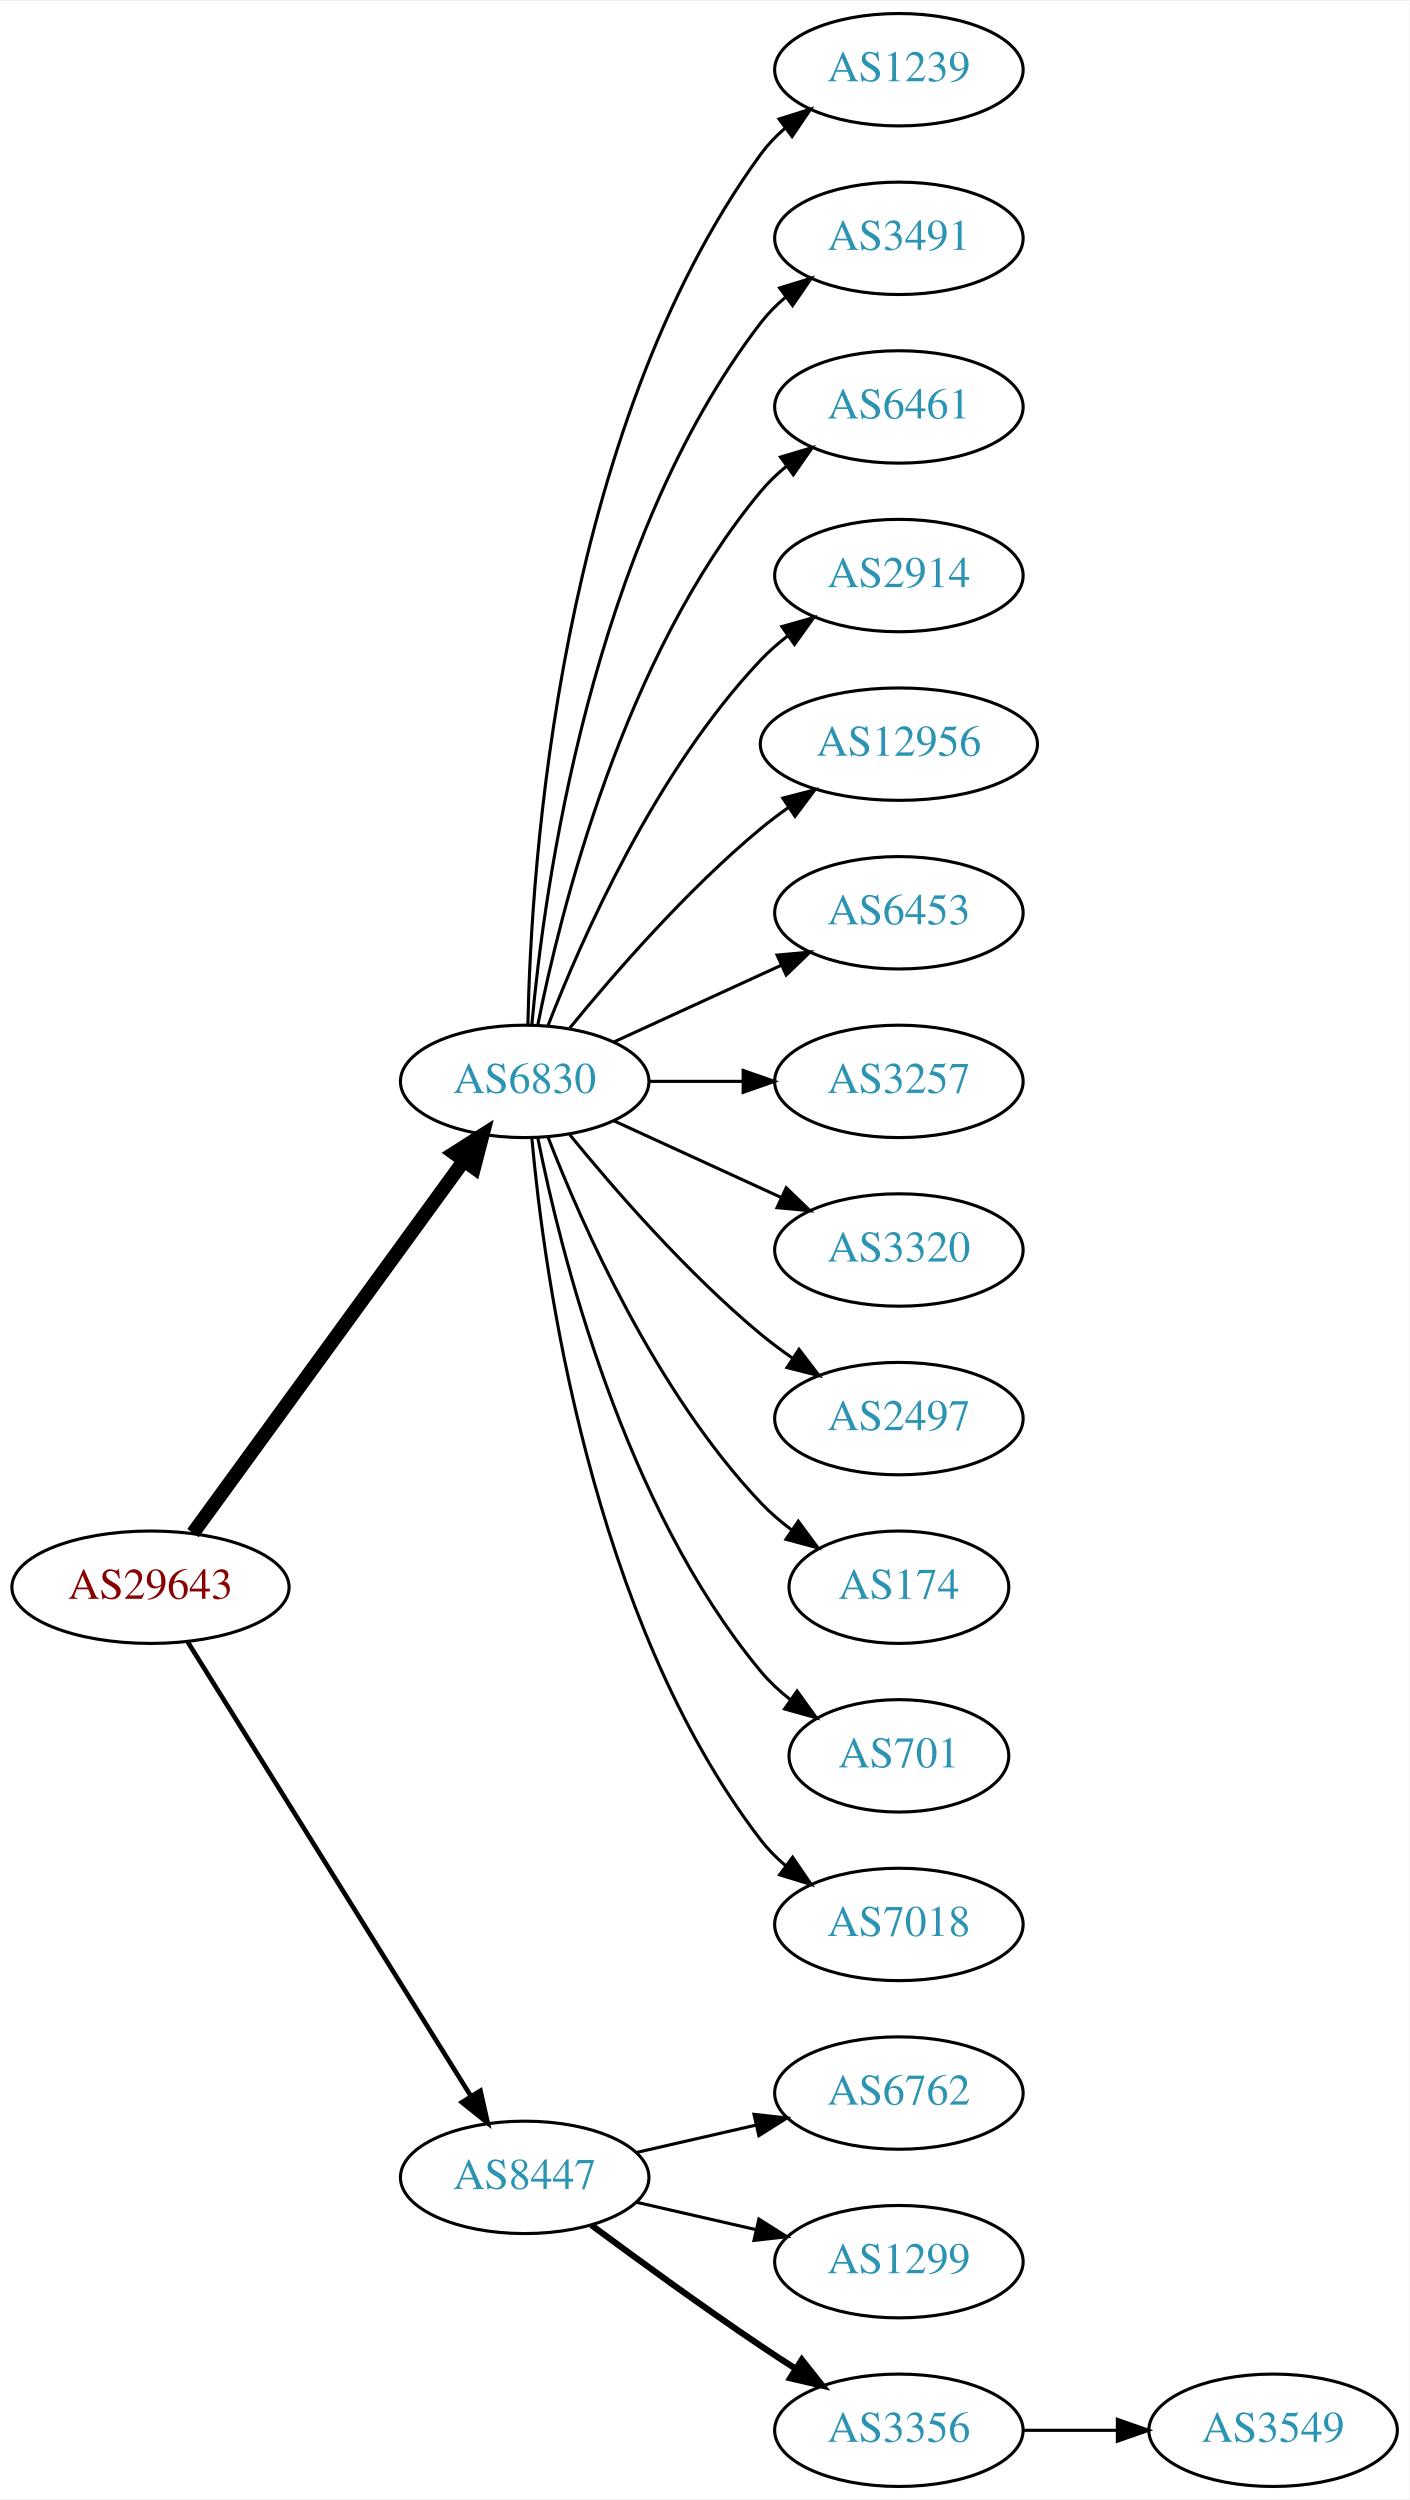
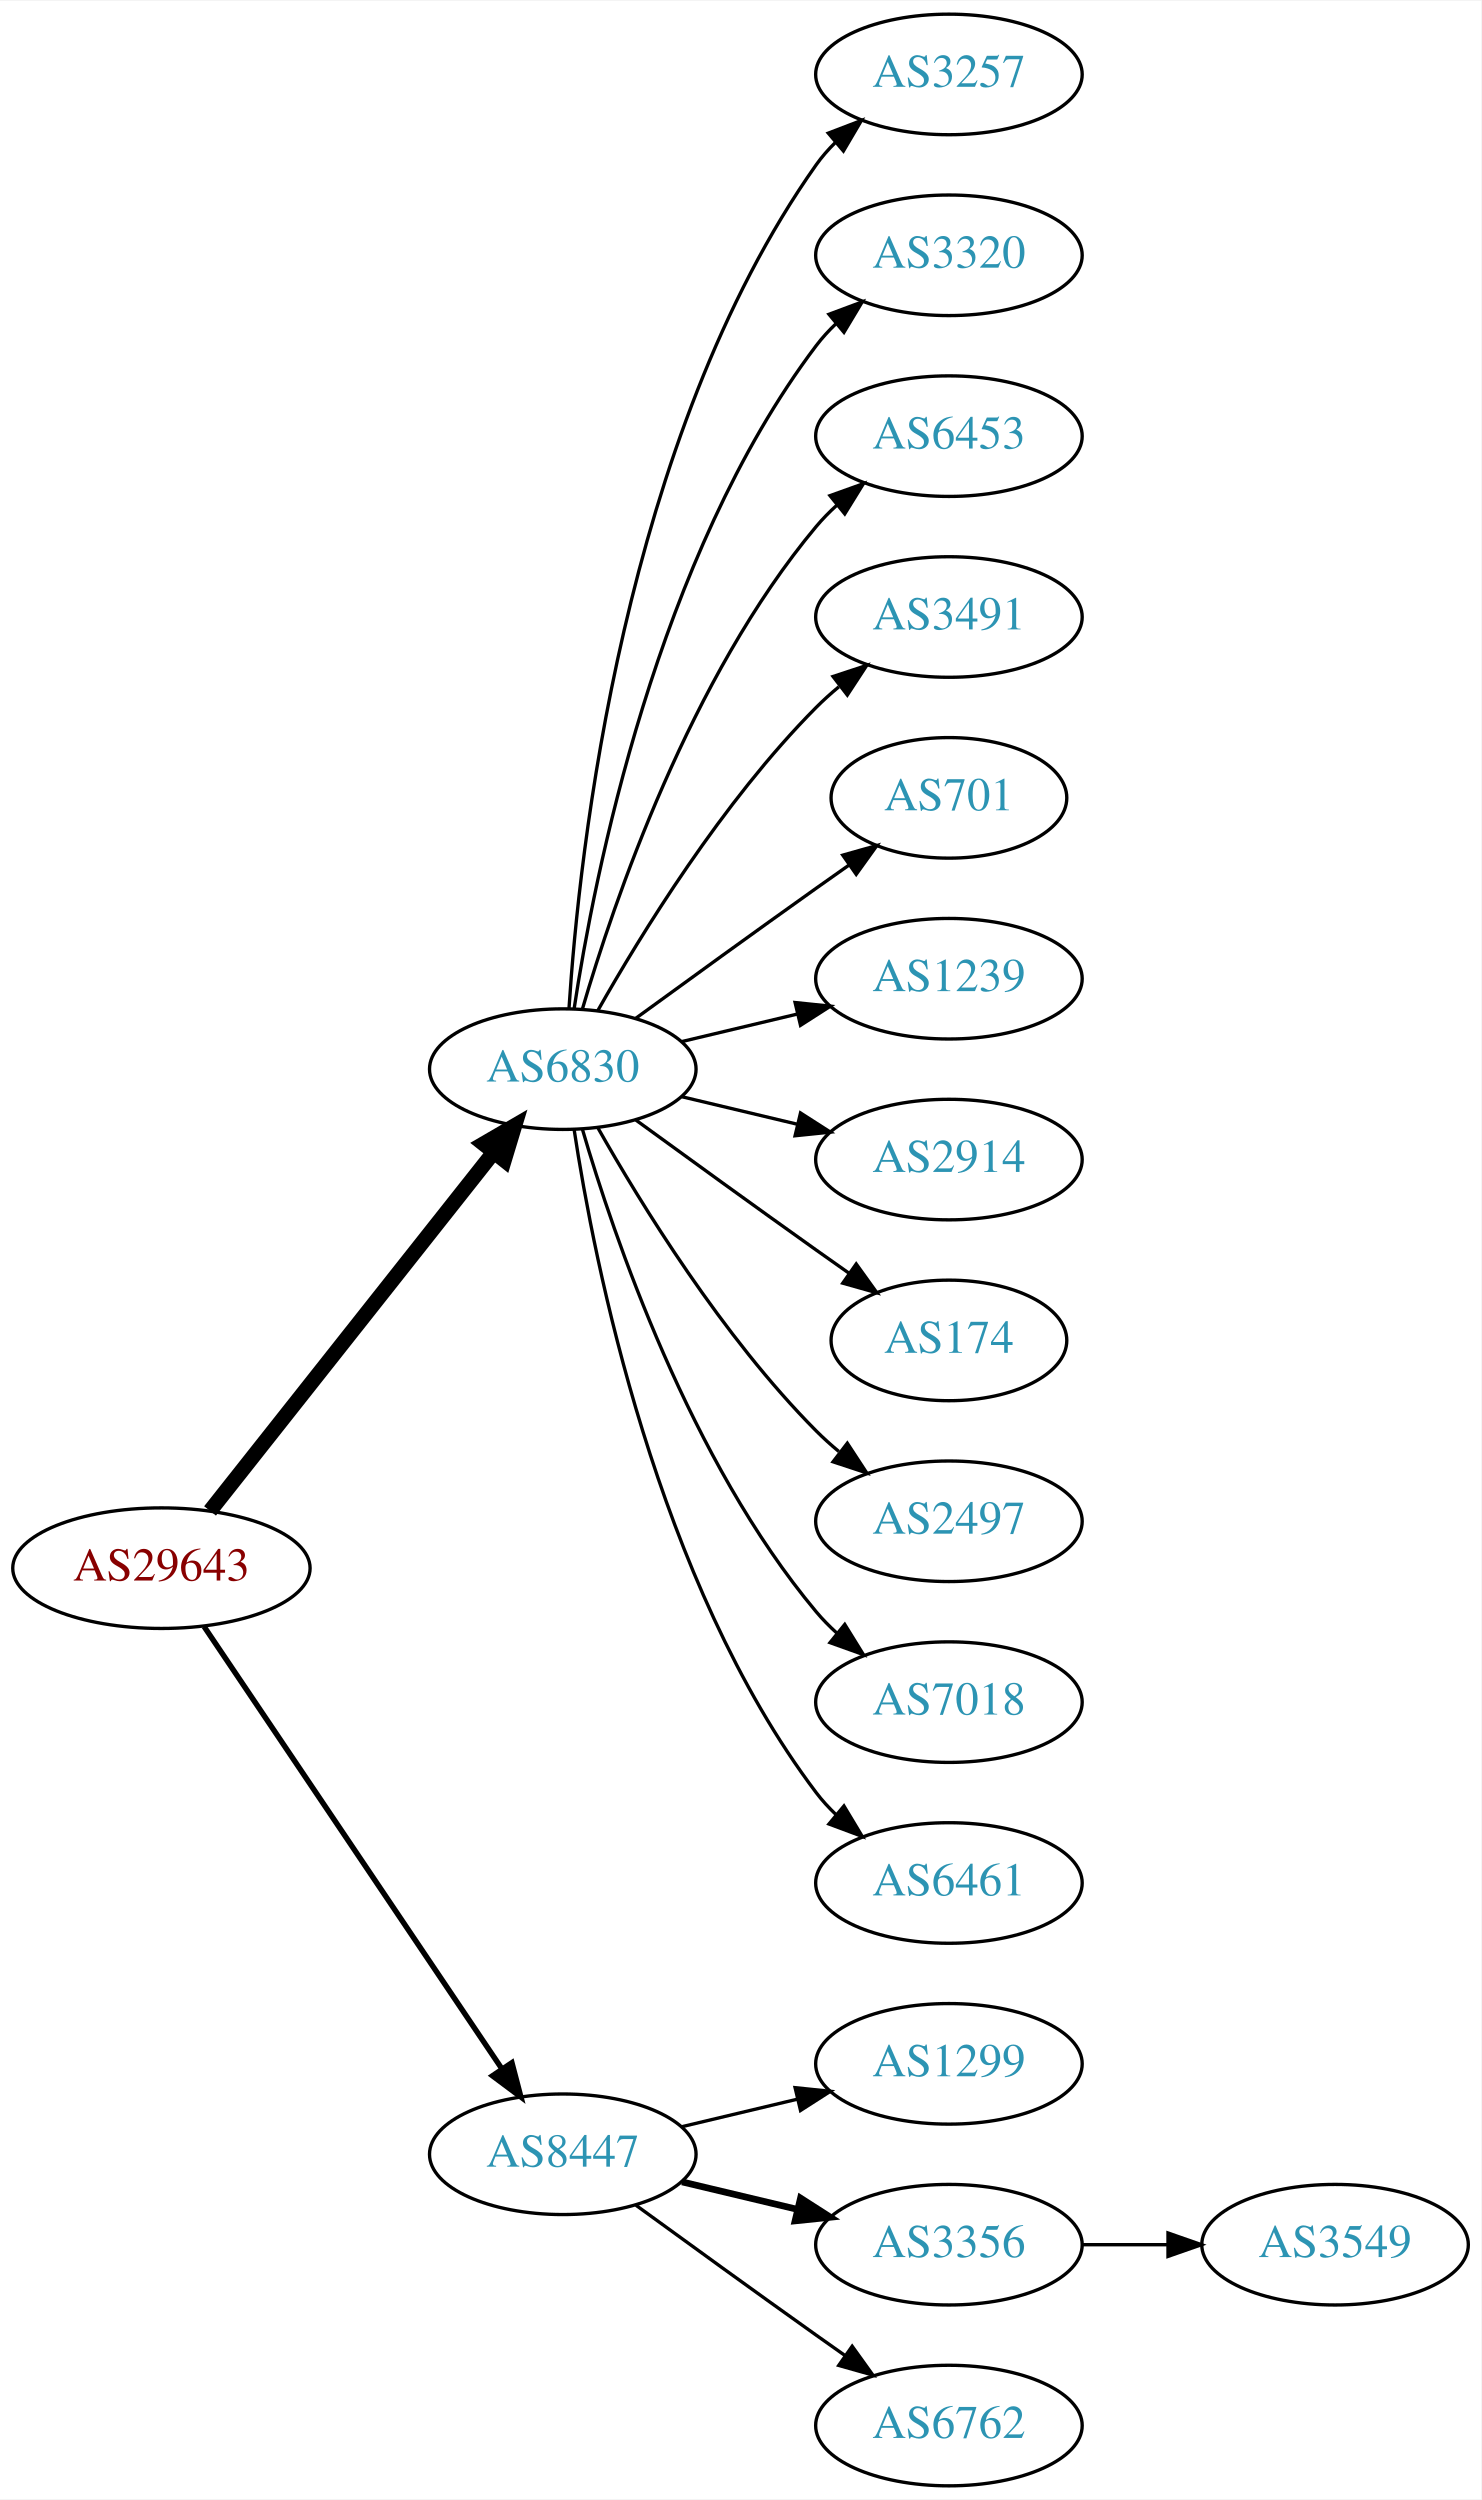
- <svg xmlns="http://www.w3.org/2000/svg" xmlns:xlink="http://www.w3.org/1999/xlink" width="451pt" height="800pt" viewBox="0.00 0.00 451.37 800.00">
-   <g id="graph0" class="graph" transform="scale(1 1) rotate(0) translate(4 796)">
-     <polygon fill="white" stroke="none" points="-4,4 -4,-796 447.37,-796 447.37,4 -4,4" />
+ <svg xmlns="http://www.w3.org/2000/svg" xmlns:xlink="http://www.w3.org/1999/xlink" width="442pt" height="746pt" viewBox="0.00 0.00 442.27 746.00">
+   <g id="graph0" class="graph" transform="scale(1 1) rotate(0) translate(4 742)">
+     <polygon fill="white" stroke="none" points="-4,4 -4,-742 438.271,-742 438.271,4 -4,4" />
    <g id="node1" class="node">
      <g id="a_node1">
        <a xlink:href="/asn/29643" xlink:title="AS29643 ~ kb-endlos Kroiss and Bichler GmbH [AT]">
-           <ellipse fill="#ffffff" stroke="black" cx="44.196" cy="-288" rx="44.393" ry="18" />
-           <text text-anchor="middle" x="44.196" y="-284.3" font-family="Times,serif" font-size="14.00" fill="#880000">AS29643</text>
+           <ellipse fill="#ffffff" stroke="black" cx="44.196" cy="-274" rx="44.393" ry="18" />
+           <text text-anchor="middle" x="44.196" y="-270.3" font-family="Times,serif" font-size="14.00" fill="#880000">AS29643</text>
        </a>
      </g>
    </g>
    <g id="node2" class="node">
      <g id="a_node2">
        <a xlink:href="/asn/6830" xlink:title="AS6830 ~ LGI-UPC [AT]">
-           <ellipse fill="#ffffff" stroke="black" cx="164.039" cy="-450" rx="39.794" ry="18" />
-           <text text-anchor="middle" x="164.039" y="-446.3" font-family="Times,serif" font-size="14.00" fill="#2c94b3">AS6830</text>
+           <ellipse fill="#ffffff" stroke="black" cx="164.039" cy="-423" rx="39.794" ry="18" />
+           <text text-anchor="middle" x="164.039" y="-419.3" font-family="Times,serif" font-size="14.00" fill="#2c94b3">AS6830</text>
        </a>
      </g>
    </g>
    <g id="edge1" class="edge">
-       <path fill="none" stroke="black" stroke-width="4.5" d="M57.807,-305.337C78.628,-333.96 120.29,-391.233 144.479,-424.486" />
-       <polygon fill="black" stroke="black" stroke-width="4.5" points="141.451,-427.017 150.518,-432.788 147.82,-422.385 141.451,-427.017" />
+       <path fill="none" stroke="black" stroke-width="4.5" d="M58.714,-291.092C79.492,-317.364 119.383,-367.802 143.365,-398.125" />
+       <polygon fill="black" stroke="black" stroke-width="4.5" points="140.387,-400.706 149.678,-406.107 146.563,-395.821 140.387,-400.706" />
    </g>
    <g id="node3" class="node">
      <g id="a_node3">
        <a xlink:href="/asn/8447" xlink:title="AS8447 ~ A1 Telekom Austria AG [AT]">
          <ellipse fill="#ffffff" stroke="black" cx="164.039" cy="-99" rx="39.794" ry="18" />
          <text text-anchor="middle" x="164.039" y="-95.3" font-family="Times,serif" font-size="14.00" fill="#2c94b3">AS8447</text>
        </a>
      </g>
    </g>
    <g id="edge2" class="edge">
-       <path fill="none" stroke="black" stroke-width="1.5" d="M56.071,-270.558C76.855,-237.225 122.315,-164.314 146.744,-125.134" />
-       <polygon fill="black" stroke="black" stroke-width="1.5" points="149.869,-126.737 152.19,-116.4 143.929,-123.034 149.869,-126.737" />
+       <path fill="none" stroke="black" stroke-width="1.636" d="M56.926,-256.581C77.803,-225.578 121.491,-160.699 145.794,-124.608" />
+       <polygon fill="black" stroke="black" stroke-width="1.636" points="148.847,-126.341 151.53,-116.091 143.041,-122.431 148.847,-126.341" />
    </g>
    <g id="node4" class="node">
      <g id="a_node4">
-         <a xlink:href="/asn/1239" xlink:title="AS1239 ~ Sprint [US]">
-           <ellipse fill="#ffffff" stroke="black" cx="283.881" cy="-774" rx="39.794" ry="18" />
-           <text text-anchor="middle" x="283.881" y="-770.3" font-family="Times,serif" font-size="14.00" fill="#2c94b3">AS1239</text>
+         <a xlink:href="/asn/3257" xlink:title="AS3257 ~ GTT [DE]">
+           <ellipse fill="#ffffff" stroke="black" cx="279.332" cy="-720" rx="39.794" ry="18" />
+           <text text-anchor="middle" x="279.332" y="-716.3" font-family="Times,serif" font-size="14.00" fill="#2c94b3">AS3257</text>
        </a>
      </g>
    </g>
    <g id="edge3" class="edge">
-       <path fill="none" stroke="black" d="M165.071,-468.337C166.044,-518.079 174.763,-657.806 239.685,-747 241.897,-750.039 244.565,-752.813 247.477,-755.326" />
-       <polygon fill="black" stroke="black" points="245.495,-758.214 255.608,-761.373 249.672,-752.597 245.495,-758.214" />
+       <path fill="none" stroke="black" d="M165.894,-441.185C168.888,-487.425 182.134,-611.589 239.685,-693 241.368,-695.381 243.331,-697.622 245.464,-699.716" />
+       <polygon fill="black" stroke="black" points="243.31,-702.478 253.207,-706.259 247.828,-697.132 243.31,-702.478" />
    </g>
    <g id="node5" class="node">
      <g id="a_node5">
-         <a xlink:href="/asn/3491" xlink:title="AS3491 ~ PCCW Global, Inc. [US]">
-           <ellipse fill="#ffffff" stroke="black" cx="283.881" cy="-720" rx="39.794" ry="18" />
-           <text text-anchor="middle" x="283.881" y="-716.3" font-family="Times,serif" font-size="14.00" fill="#2c94b3">AS3491</text>
+         <a xlink:href="/asn/3320" xlink:title="AS3320 ~ DTAG [DE]">
+           <ellipse fill="#ffffff" stroke="black" cx="279.332" cy="-666" rx="39.794" ry="18" />
+           <text text-anchor="middle" x="279.332" y="-662.3" font-family="Times,serif" font-size="14.00" fill="#2c94b3">AS3320</text>
        </a>
      </g>
    </g>
    <g id="edge4" class="edge">
-       <path fill="none" stroke="black" d="M166.323,-468.117C170.221,-511.332 185.238,-622.131 239.685,-693 241.975,-695.981 244.695,-698.716 247.639,-701.205" />
-       <polygon fill="black" stroke="black" points="245.686,-704.113 255.816,-707.218 249.833,-698.473 245.686,-704.113" />
+       <path fill="none" stroke="black" d="M167.415,-440.986C173.389,-480.422 192.1,-575.995 239.685,-639 241.442,-641.327 243.459,-643.529 245.629,-645.596" />
+       <polygon fill="black" stroke="black" points="243.513,-648.389 253.441,-652.088 247.987,-643.005 243.513,-648.389" />
    </g>
    <g id="node6" class="node">
      <g id="a_node6">
-         <a xlink:href="/asn/6461" xlink:title="AS6461 ~ Zayo Bandwidth [US]">
-           <ellipse fill="#ffffff" stroke="black" cx="283.881" cy="-666" rx="39.794" ry="18" />
-           <text text-anchor="middle" x="283.881" y="-662.3" font-family="Times,serif" font-size="14.00" fill="#2c94b3">AS6461</text>
+         <a xlink:href="/asn/6453" xlink:title="AS6453 ~ TATA COMMUNICATIONS (AMERICA) INC [US]">
+           <ellipse fill="#ffffff" stroke="black" cx="279.332" cy="-612" rx="39.794" ry="18" />
+           <text text-anchor="middle" x="279.332" y="-608.3" font-family="Times,serif" font-size="14.00" fill="#2c94b3">AS6453</text>
        </a>
      </g>
    </g>
    <g id="edge5" class="edge">
-       <path fill="none" stroke="black" d="M168.237,-468.073C175.401,-504.141 195.675,-586.125 239.685,-639 242.09,-641.889 244.886,-644.563 247.879,-647.013" />
-       <polygon fill="black" stroke="black" points="245.967,-649.95 256.122,-652.973 250.069,-644.277 245.967,-649.95" />
+       <path fill="none" stroke="black" d="M169.913,-441.002C179.227,-472.844 202.043,-539.981 239.685,-585 241.555,-587.237 243.654,-589.374 245.88,-591.396" />
+       <polygon fill="black" stroke="black" points="243.823,-594.234 253.799,-597.804 248.227,-588.793 243.823,-594.234" />
    </g>
    <g id="node7" class="node">
      <g id="a_node7">
-         <a xlink:href="/asn/2914" xlink:title="AS2914 ~ NTT America, Inc. [US]">
-           <ellipse fill="#ffffff" stroke="black" cx="283.881" cy="-612" rx="39.794" ry="18" />
-           <text text-anchor="middle" x="283.881" y="-608.3" font-family="Times,serif" font-size="14.00" fill="#2c94b3">AS2914</text>
+         <a xlink:href="/asn/3491" xlink:title="AS3491 ~ PCCW Global, Inc. [US]">
+           <ellipse fill="#ffffff" stroke="black" cx="279.332" cy="-558" rx="39.794" ry="18" />
+           <text text-anchor="middle" x="279.332" y="-554.3" font-family="Times,serif" font-size="14.00" fill="#2c94b3">AS3491</text>
        </a>
      </g>
    </g>
    <g id="edge6" class="edge">
-       <path fill="none" stroke="black" d="M171.562,-467.994C182.312,-495.728 205.969,-549.429 239.685,-585 242.271,-587.728 245.188,-590.294 248.257,-592.677" />
-       <polygon fill="black" stroke="black" points="246.411,-595.658 256.605,-598.543 250.435,-589.93 246.411,-595.658" />
+       <path fill="none" stroke="black" d="M174.498,-440.49C187.28,-463.096 211.712,-502.886 239.685,-531 241.796,-533.121 244.092,-535.188 246.477,-537.171" />
+       <polygon fill="black" stroke="black" points="244.73,-540.242 254.793,-543.556 248.993,-534.69 244.73,-540.242" />
    </g>
    <g id="node8" class="node">
      <g id="a_node8">
-         <a xlink:href="/asn/12956" xlink:title="AS12956 ~ TELXIUS [ES]">
-           <ellipse fill="#ffffff" stroke="black" cx="283.881" cy="-558" rx="44.393" ry="18" />
-           <text text-anchor="middle" x="283.881" y="-554.3" font-family="Times,serif" font-size="14.00" fill="#2c94b3">AS12956</text>
+         <a xlink:href="/asn/701" xlink:title="AS701 ~ UUNET [US]">
+           <ellipse fill="#ffffff" stroke="black" cx="279.332" cy="-504" rx="35.194" ry="18" />
+           <text text-anchor="middle" x="279.332" y="-500.3" font-family="Times,serif" font-size="14.00" fill="#2c94b3">AS701</text>
        </a>
      </g>
    </g>
    <g id="edge7" class="edge">
-       <path fill="none" stroke="black" d="M178.458,-467.065C192.572,-484.375 215.987,-511.345 239.685,-531 242.423,-533.271 245.367,-535.494 248.384,-537.63" />
-       <polygon fill="black" stroke="black" points="246.716,-540.725 256.973,-543.379 250.61,-534.908 246.716,-540.725" />
+       <path fill="none" stroke="black" d="M185.887,-438.222C200.821,-449.091 221.435,-464.025 239.685,-477 242.895,-479.282 246.264,-481.661 249.619,-484.018" />
+       <polygon fill="black" stroke="black" points="247.631,-486.899 257.83,-489.77 251.647,-481.166 247.631,-486.899" />
    </g>
    <g id="node9" class="node">
      <g id="a_node9">
-         <a xlink:href="/asn/6453" xlink:title="AS6453 ~ TATA COMMUNICATIONS (AMERICA) INC [US]">
-           <ellipse fill="#ffffff" stroke="black" cx="283.881" cy="-504" rx="39.794" ry="18" />
-           <text text-anchor="middle" x="283.881" y="-500.3" font-family="Times,serif" font-size="14.00" fill="#2c94b3">AS6453</text>
+         <a xlink:href="/asn/1239" xlink:title="AS1239 ~ Sprint [US]">
+           <ellipse fill="#ffffff" stroke="black" cx="279.332" cy="-450" rx="39.794" ry="18" />
+           <text text-anchor="middle" x="279.332" y="-446.3" font-family="Times,serif" font-size="14.00" fill="#2c94b3">AS1239</text>
        </a>
      </g>
    </g>
    <g id="edge8" class="edge">
-       <path fill="none" stroke="black" d="M192.667,-462.661C208.624,-469.973 228.895,-479.261 246.178,-487.181" />
-       <polygon fill="black" stroke="black" points="244.876,-490.435 255.425,-491.419 247.793,-484.071 244.876,-490.435" />
+       <path fill="none" stroke="black" d="M199.646,-431.248C210.517,-433.838 222.671,-436.735 234.114,-439.462" />
+       <polygon fill="black" stroke="black" points="233.397,-442.889 243.936,-441.803 235.02,-436.08 233.397,-442.889" />
    </g>
    <g id="node10" class="node">
      <g id="a_node10">
-         <a xlink:href="/asn/3257" xlink:title="AS3257 ~ GTT [DE]">
-           <ellipse fill="#ffffff" stroke="black" cx="283.881" cy="-450" rx="39.794" ry="18" />
-           <text text-anchor="middle" x="283.881" y="-446.3" font-family="Times,serif" font-size="14.00" fill="#2c94b3">AS3257</text>
+         <a xlink:href="/asn/2914" xlink:title="AS2914 ~ NTT America, Inc. [US]">
+           <ellipse fill="#ffffff" stroke="black" cx="279.332" cy="-396" rx="39.794" ry="18" />
+           <text text-anchor="middle" x="279.332" y="-392.3" font-family="Times,serif" font-size="14.00" fill="#2c94b3">AS2914</text>
        </a>
      </g>
    </g>
    <g id="edge9" class="edge">
-       <path fill="none" stroke="black" d="M203.951,-450C213.505,-450 223.854,-450 233.817,-450" />
-       <polygon fill="black" stroke="black" points="234.009,-453.5 244.009,-450 234.009,-446.5 234.009,-453.5" />
+       <path fill="none" stroke="black" d="M199.646,-414.752C210.517,-412.162 222.671,-409.265 234.114,-406.538" />
+       <polygon fill="black" stroke="black" points="235.02,-409.92 243.936,-404.197 233.397,-403.111 235.02,-409.92" />
    </g>
    <g id="node11" class="node">
      <g id="a_node11">
-         <a xlink:href="/asn/3320" xlink:title="AS3320 ~ DTAG [DE]">
-           <ellipse fill="#ffffff" stroke="black" cx="283.881" cy="-396" rx="39.794" ry="18" />
-           <text text-anchor="middle" x="283.881" y="-392.3" font-family="Times,serif" font-size="14.00" fill="#2c94b3">AS3320</text>
+         <a xlink:href="/asn/174" xlink:title="AS174 ~ Cogent Communications [US]">
+           <ellipse fill="#ffffff" stroke="black" cx="279.332" cy="-342" rx="35.194" ry="18" />
+           <text text-anchor="middle" x="279.332" y="-338.3" font-family="Times,serif" font-size="14.00" fill="#2c94b3">AS174</text>
        </a>
      </g>
    </g>
    <g id="edge10" class="edge">
-       <path fill="none" stroke="black" d="M192.667,-437.339C208.624,-430.027 228.895,-420.739 246.178,-412.819" />
-       <polygon fill="black" stroke="black" points="247.793,-415.929 255.425,-408.581 244.876,-409.565 247.793,-415.929" />
+       <path fill="none" stroke="black" d="M185.887,-407.778C200.821,-396.909 221.435,-381.975 239.685,-369 242.895,-366.718 246.264,-364.339 249.619,-361.982" />
+       <polygon fill="black" stroke="black" points="251.647,-364.834 257.83,-356.23 247.631,-359.101 251.647,-364.834" />
    </g>
    <g id="node12" class="node">
      <g id="a_node12">
        <a xlink:href="/asn/2497" xlink:title="AS2497 ~ Internet Initiative Japan Inc. [JP]">
-           <ellipse fill="#ffffff" stroke="black" cx="283.881" cy="-342" rx="39.794" ry="18" />
-           <text text-anchor="middle" x="283.881" y="-338.3" font-family="Times,serif" font-size="14.00" fill="#2c94b3">AS2497</text>
+           <ellipse fill="#ffffff" stroke="black" cx="279.332" cy="-288" rx="39.794" ry="18" />
+           <text text-anchor="middle" x="279.332" y="-284.3" font-family="Times,serif" font-size="14.00" fill="#2c94b3">AS2497</text>
        </a>
      </g>
    </g>
    <g id="edge11" class="edge">
-       <path fill="none" stroke="black" d="M178.458,-432.935C192.572,-415.625 215.987,-388.655 239.685,-369 242.901,-366.332 246.402,-363.73 249.972,-361.259" />
-       <polygon fill="black" stroke="black" points="251.896,-364.183 258.329,-355.764 248.05,-358.334 251.896,-364.183" />
+       <path fill="none" stroke="black" d="M174.498,-405.51C187.28,-382.904 211.712,-343.114 239.685,-315 241.796,-312.879 244.092,-310.812 246.477,-308.829" />
+       <polygon fill="black" stroke="black" points="248.993,-311.31 254.793,-302.444 244.73,-305.758 248.993,-311.31" />
    </g>
    <g id="node13" class="node">
      <g id="a_node13">
-         <a xlink:href="/asn/174" xlink:title="AS174 ~ Cogent Communications [US]">
-           <ellipse fill="#ffffff" stroke="black" cx="283.881" cy="-288" rx="35.194" ry="18" />
-           <text text-anchor="middle" x="283.881" y="-284.3" font-family="Times,serif" font-size="14.00" fill="#2c94b3">AS174</text>
+         <a xlink:href="/asn/7018" xlink:title="AS7018 ~ AT&amp;T Services, Inc. [US]">
+           <ellipse fill="#ffffff" stroke="black" cx="279.332" cy="-234" rx="39.794" ry="18" />
+           <text text-anchor="middle" x="279.332" y="-230.3" font-family="Times,serif" font-size="14.00" fill="#2c94b3">AS7018</text>
        </a>
      </g>
    </g>
    <g id="edge12" class="edge">
-       <path fill="none" stroke="black" d="M171.562,-432.006C182.312,-404.272 205.969,-350.571 239.685,-315 242.628,-311.895 246.001,-308.999 249.537,-306.345" />
-       <polygon fill="black" stroke="black" points="251.666,-309.129 257.956,-300.603 247.722,-303.346 251.666,-309.129" />
+       <path fill="none" stroke="black" d="M169.913,-404.998C179.227,-373.156 202.043,-306.019 239.685,-261 241.555,-258.763 243.654,-256.626 245.88,-254.604" />
+       <polygon fill="black" stroke="black" points="248.227,-257.207 253.799,-248.196 243.823,-251.766 248.227,-257.207" />
    </g>
    <g id="node14" class="node">
      <g id="a_node14">
-         <a xlink:href="/asn/701" xlink:title="AS701 ~ UUNET [US]">
-           <ellipse fill="#ffffff" stroke="black" cx="283.881" cy="-234" rx="35.194" ry="18" />
-           <text text-anchor="middle" x="283.881" y="-230.3" font-family="Times,serif" font-size="14.00" fill="#2c94b3">AS701</text>
+         <a xlink:href="/asn/6461" xlink:title="AS6461 ~ Zayo Bandwidth [US]">
+           <ellipse fill="#ffffff" stroke="black" cx="279.332" cy="-180" rx="39.794" ry="18" />
+           <text text-anchor="middle" x="279.332" y="-176.3" font-family="Times,serif" font-size="14.00" fill="#2c94b3">AS6461</text>
        </a>
      </g>
    </g>
    <g id="edge13" class="edge">
-       <path fill="none" stroke="black" d="M168.237,-431.927C175.401,-395.859 195.675,-313.875 239.685,-261 242.422,-257.712 245.667,-254.702 249.13,-251.983" />
-       <polygon fill="black" stroke="black" points="251.267,-254.761 257.471,-246.173 247.265,-249.017 251.267,-254.761" />
+       <path fill="none" stroke="black" d="M167.415,-405.014C173.389,-365.578 192.1,-270.005 239.685,-207 241.442,-204.673 243.459,-202.471 245.629,-200.404" />
+       <polygon fill="black" stroke="black" points="247.987,-202.995 253.441,-193.912 243.513,-197.611 247.987,-202.995" />
    </g>
    <g id="node15" class="node">
      <g id="a_node15">
-         <a xlink:href="/asn/7018" xlink:title="AS7018 ~ AT&amp;T Services, Inc. [US]">
-           <ellipse fill="#ffffff" stroke="black" cx="283.881" cy="-180" rx="39.794" ry="18" />
-           <text text-anchor="middle" x="283.881" y="-176.3" font-family="Times,serif" font-size="14.00" fill="#2c94b3">AS7018</text>
+         <a xlink:href="/asn/1299" xlink:title="AS1299 ~ Telia Carrier [EU]">
+           <ellipse fill="#ffffff" stroke="black" cx="279.332" cy="-126" rx="39.794" ry="18" />
+           <text text-anchor="middle" x="279.332" y="-122.3" font-family="Times,serif" font-size="14.00" fill="#2c94b3">AS1299</text>
        </a>
      </g>
    </g>
    <g id="edge14" class="edge">
-       <path fill="none" stroke="black" d="M166.323,-431.883C170.221,-388.668 185.238,-277.869 239.685,-207 241.975,-204.019 244.695,-201.284 247.639,-198.795" />
-       <polygon fill="black" stroke="black" points="249.833,-201.527 255.816,-192.782 245.686,-195.887 249.833,-201.527" />
+       <path fill="none" stroke="black" d="M199.646,-107.248C210.517,-109.838 222.671,-112.735 234.114,-115.462" />
+       <polygon fill="black" stroke="black" points="233.397,-118.889 243.936,-117.803 235.02,-112.08 233.397,-118.889" />
    </g>
    <g id="node16" class="node">
      <g id="a_node16">
-         <a xlink:href="/asn/6762" xlink:title="AS6762 ~ TELECOM ITALIA SPARKLE S.p.A. [IT]">
-           <ellipse fill="#ffffff" stroke="black" cx="283.881" cy="-126" rx="39.794" ry="18" />
-           <text text-anchor="middle" x="283.881" y="-122.3" font-family="Times,serif" font-size="14.00" fill="#2c94b3">AS6762</text>
+         <a xlink:href="/asn/3356" xlink:title="AS3356 ~ Level 3 Parent, LLC [US]">
+           <ellipse fill="#ffffff" stroke="black" cx="279.332" cy="-72" rx="39.794" ry="18" />
+           <text text-anchor="middle" x="279.332" y="-68.3" font-family="Times,serif" font-size="14.00" fill="#2c94b3">AS3356</text>
        </a>
      </g>
    </g>
    <g id="edge15" class="edge">
-       <path fill="none" stroke="black" d="M199.758,-106.955C211.758,-109.704 225.379,-112.825 238.071,-115.733" />
-       <polygon fill="black" stroke="black" points="237.474,-119.187 248.003,-118.009 239.037,-112.364 237.474,-119.187" />
+       <path fill="none" stroke="black" stroke-width="2" d="M199.646,-90.752C210.517,-88.162 222.671,-85.265 234.114,-82.538" />
+       <polygon fill="black" stroke="black" stroke-width="2" points="235.02,-85.92 243.936,-80.197 233.397,-79.111 235.02,-85.92" />
    </g>
    <g id="node17" class="node">
      <g id="a_node17">
-         <a xlink:href="/asn/1299" xlink:title="AS1299 ~ Telia Carrier [EU]">
-           <ellipse fill="#ffffff" stroke="black" cx="283.881" cy="-72" rx="39.794" ry="18" />
-           <text text-anchor="middle" x="283.881" y="-68.3" font-family="Times,serif" font-size="14.00" fill="#2c94b3">AS1299</text>
+         <a xlink:href="/asn/6762" xlink:title="AS6762 ~ TELECOM ITALIA SPARKLE S.p.A. [IT]">
+           <ellipse fill="#ffffff" stroke="black" cx="279.332" cy="-18" rx="39.794" ry="18" />
+           <text text-anchor="middle" x="279.332" y="-14.3" font-family="Times,serif" font-size="14.00" fill="#2c94b3">AS6762</text>
        </a>
      </g>
    </g>
    <g id="edge16" class="edge">
-       <path fill="none" stroke="black" d="M199.758,-91.045C211.758,-88.296 225.379,-85.175 238.071,-82.267" />
-       <polygon fill="black" stroke="black" points="239.037,-85.636 248.003,-79.991 237.474,-78.813 239.037,-85.636" />
+       <path fill="none" stroke="black" d="M185.887,-83.778C200.821,-72.909 221.435,-57.975 239.685,-45 242.506,-42.995 245.449,-40.915 248.397,-38.841" />
+       <polygon fill="black" stroke="black" points="250.443,-41.681 256.621,-33.074 246.424,-35.95 250.443,-41.681" />
    </g>
    <g id="node18" class="node">
      <g id="a_node18">
-         <a xlink:href="/asn/3356" xlink:title="AS3356 ~ Level 3 Parent, LLC [US]">
-           <ellipse fill="#ffffff" stroke="black" cx="283.881" cy="-18" rx="39.794" ry="18" />
-           <text text-anchor="middle" x="283.881" y="-14.3" font-family="Times,serif" font-size="14.00" fill="#2c94b3">AS3356</text>
+         <a xlink:href="/asn/3549" xlink:title="AS3549 ~ Level 3 Parent, LLC [US]">
+           <ellipse fill="#ffffff" stroke="black" cx="394.625" cy="-72" rx="39.794" ry="18" />
+           <text text-anchor="middle" x="394.625" y="-68.3" font-family="Times,serif" font-size="14.00" fill="#2c94b3">AS3549</text>
        </a>
      </g>
    </g>
    <g id="edge17" class="edge">
-       <path fill="none" stroke="black" stroke-width="2" d="M185.369,-83.723C200.231,-72.696 220.976,-57.593 239.685,-45 243.234,-42.611 246.984,-40.161 250.733,-37.758" />
-       <polygon fill="black" stroke="black" stroke-width="2" points="252.801,-40.591 259.381,-32.288 249.059,-34.675 252.801,-40.591" />
-     </g>
-     <g id="node19" class="node">
-       <g id="a_node19">
-         <a xlink:href="/asn/3549" xlink:title="AS3549 ~ Level 3 Parent, LLC [US]">
-           <ellipse fill="#ffffff" stroke="black" cx="403.724" cy="-18" rx="39.794" ry="18" />
-           <text text-anchor="middle" x="403.724" y="-14.3" font-family="Times,serif" font-size="14.00" fill="#2c94b3">AS3549</text>
-         </a>
-       </g>
-     </g>
-     <g id="edge18" class="edge">
-       <path fill="none" stroke="black" d="M323.794,-18C333.347,-18 343.697,-18 353.659,-18" />
-       <polygon fill="black" stroke="black" points="353.852,-21.5 363.852,-18 353.852,-14.5 353.852,-21.5" />
+       <path fill="none" stroke="black" d="M319.004,-72C327.207,-72 335.971,-72 344.503,-72" />
+       <polygon fill="black" stroke="black" points="344.742,-75.5 354.742,-72 344.742,-68.5 344.742,-75.5" />
    </g>
  </g>
</svg>
